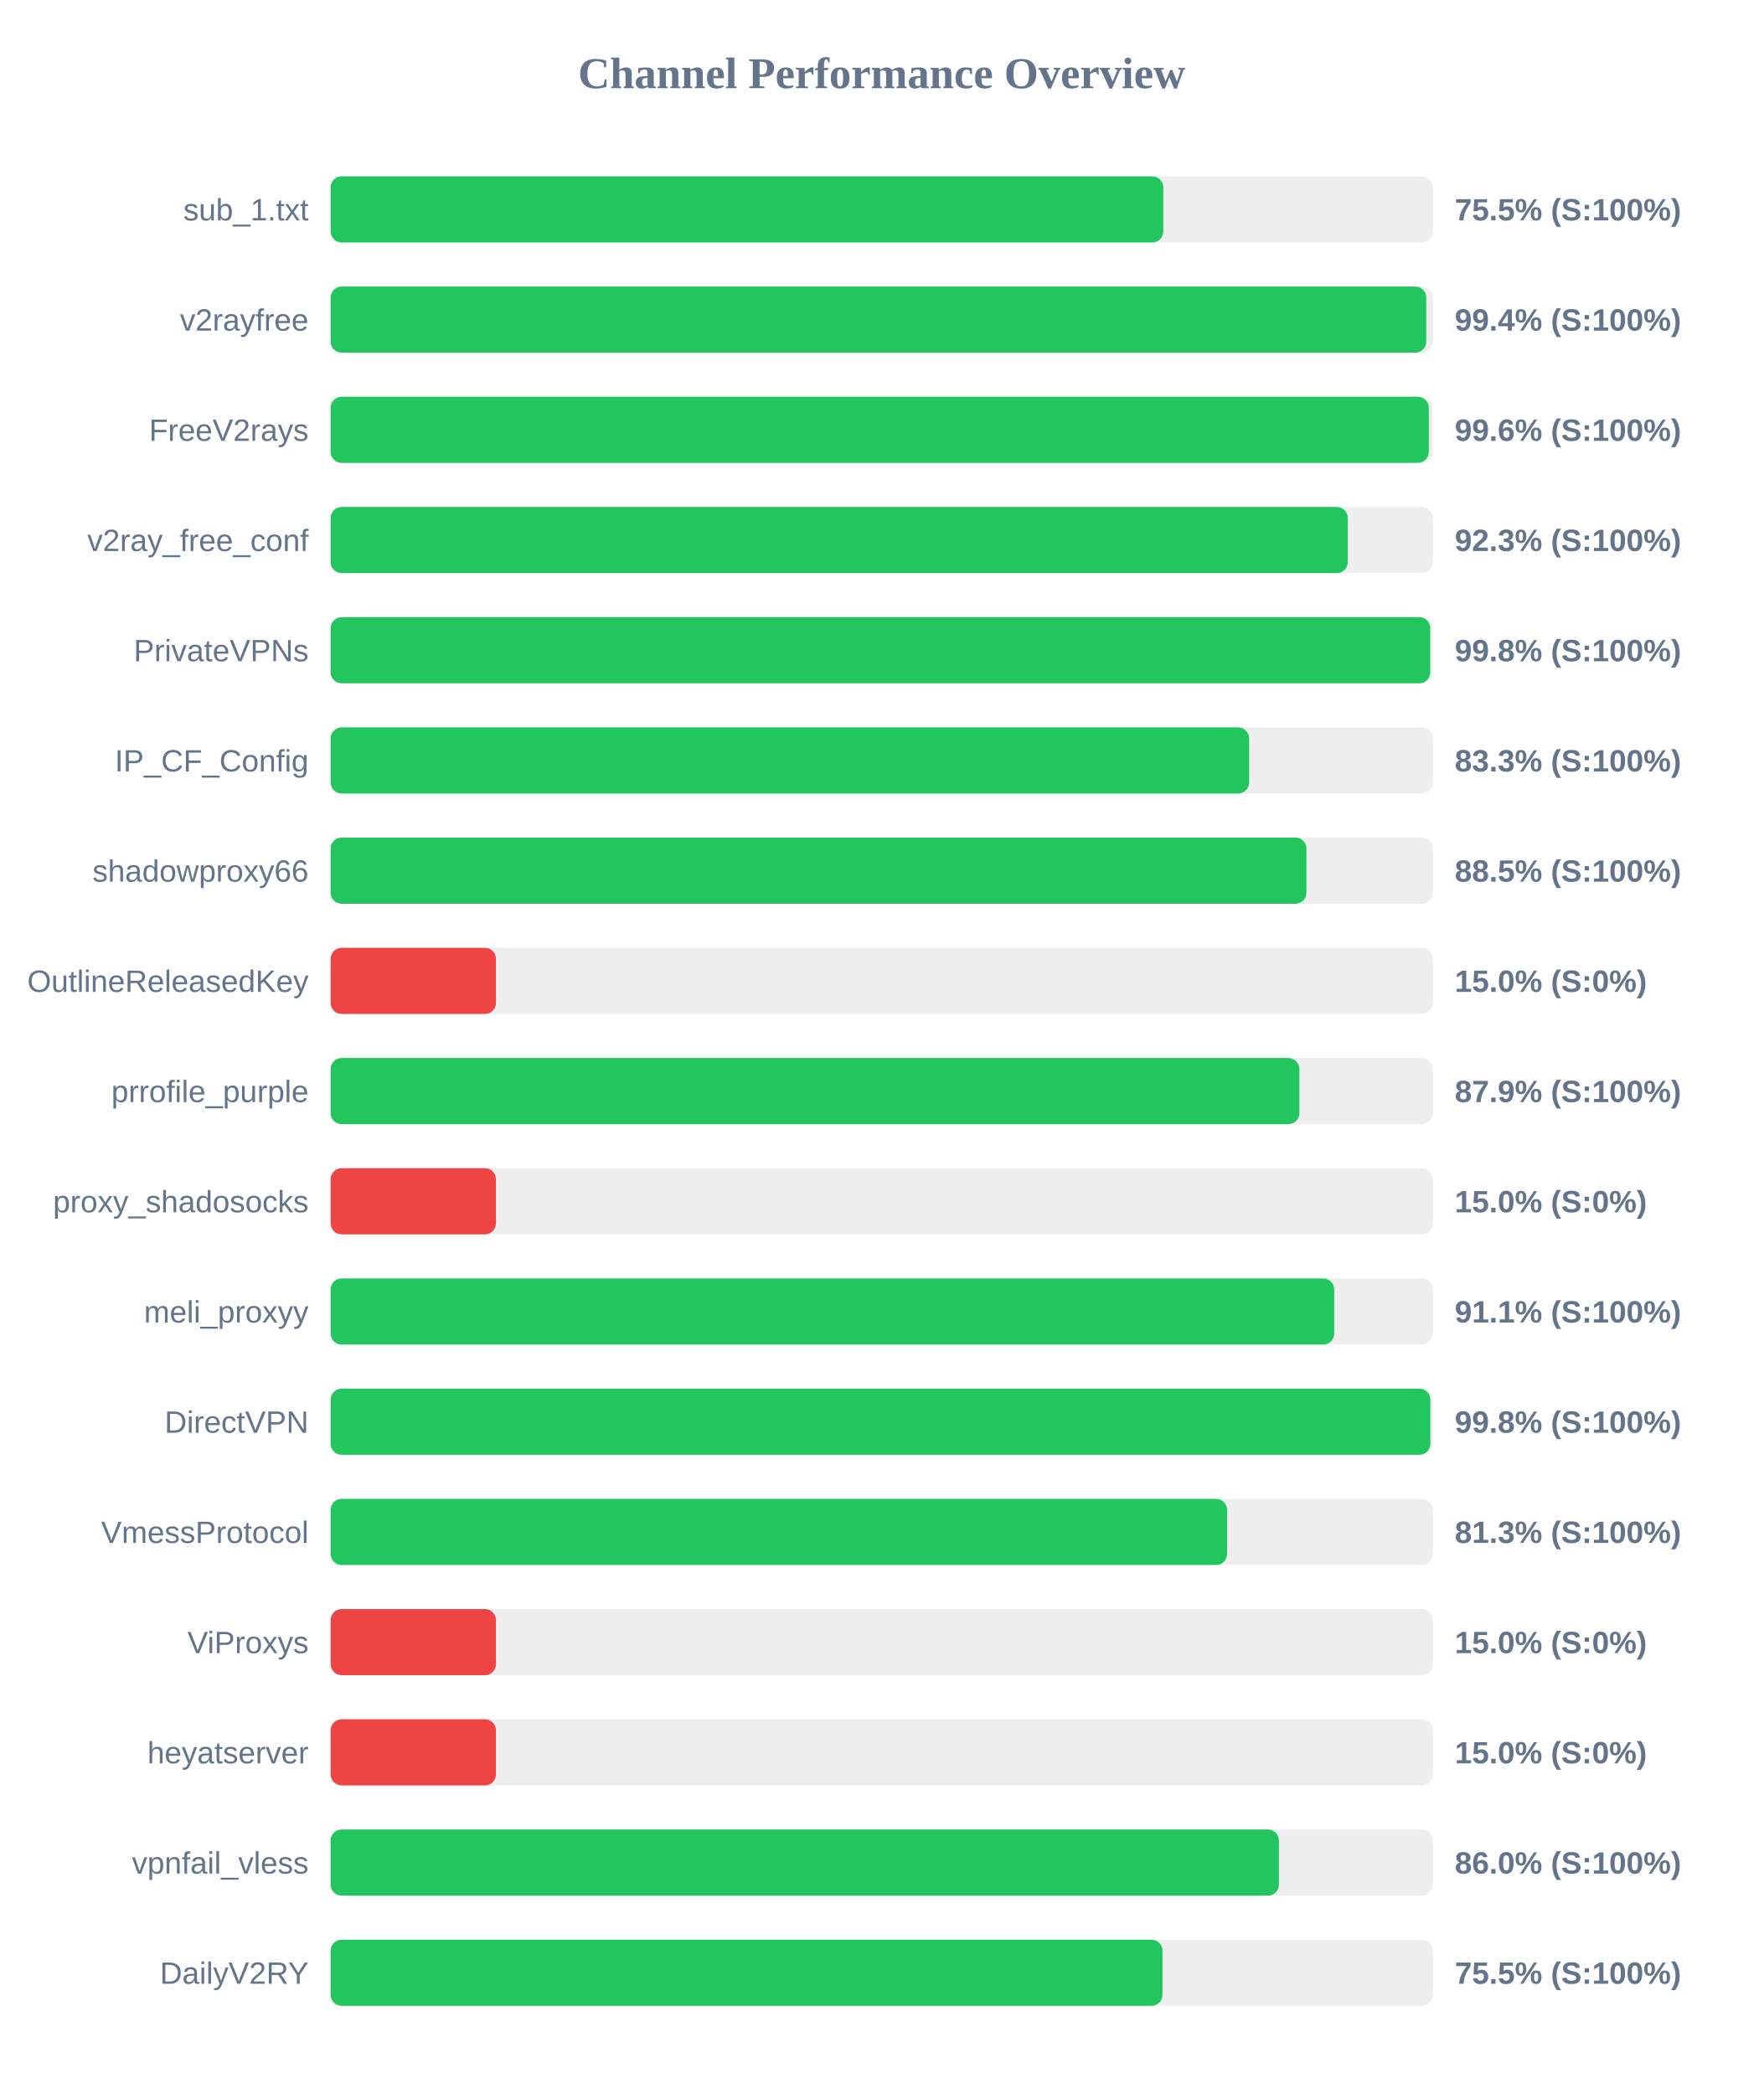
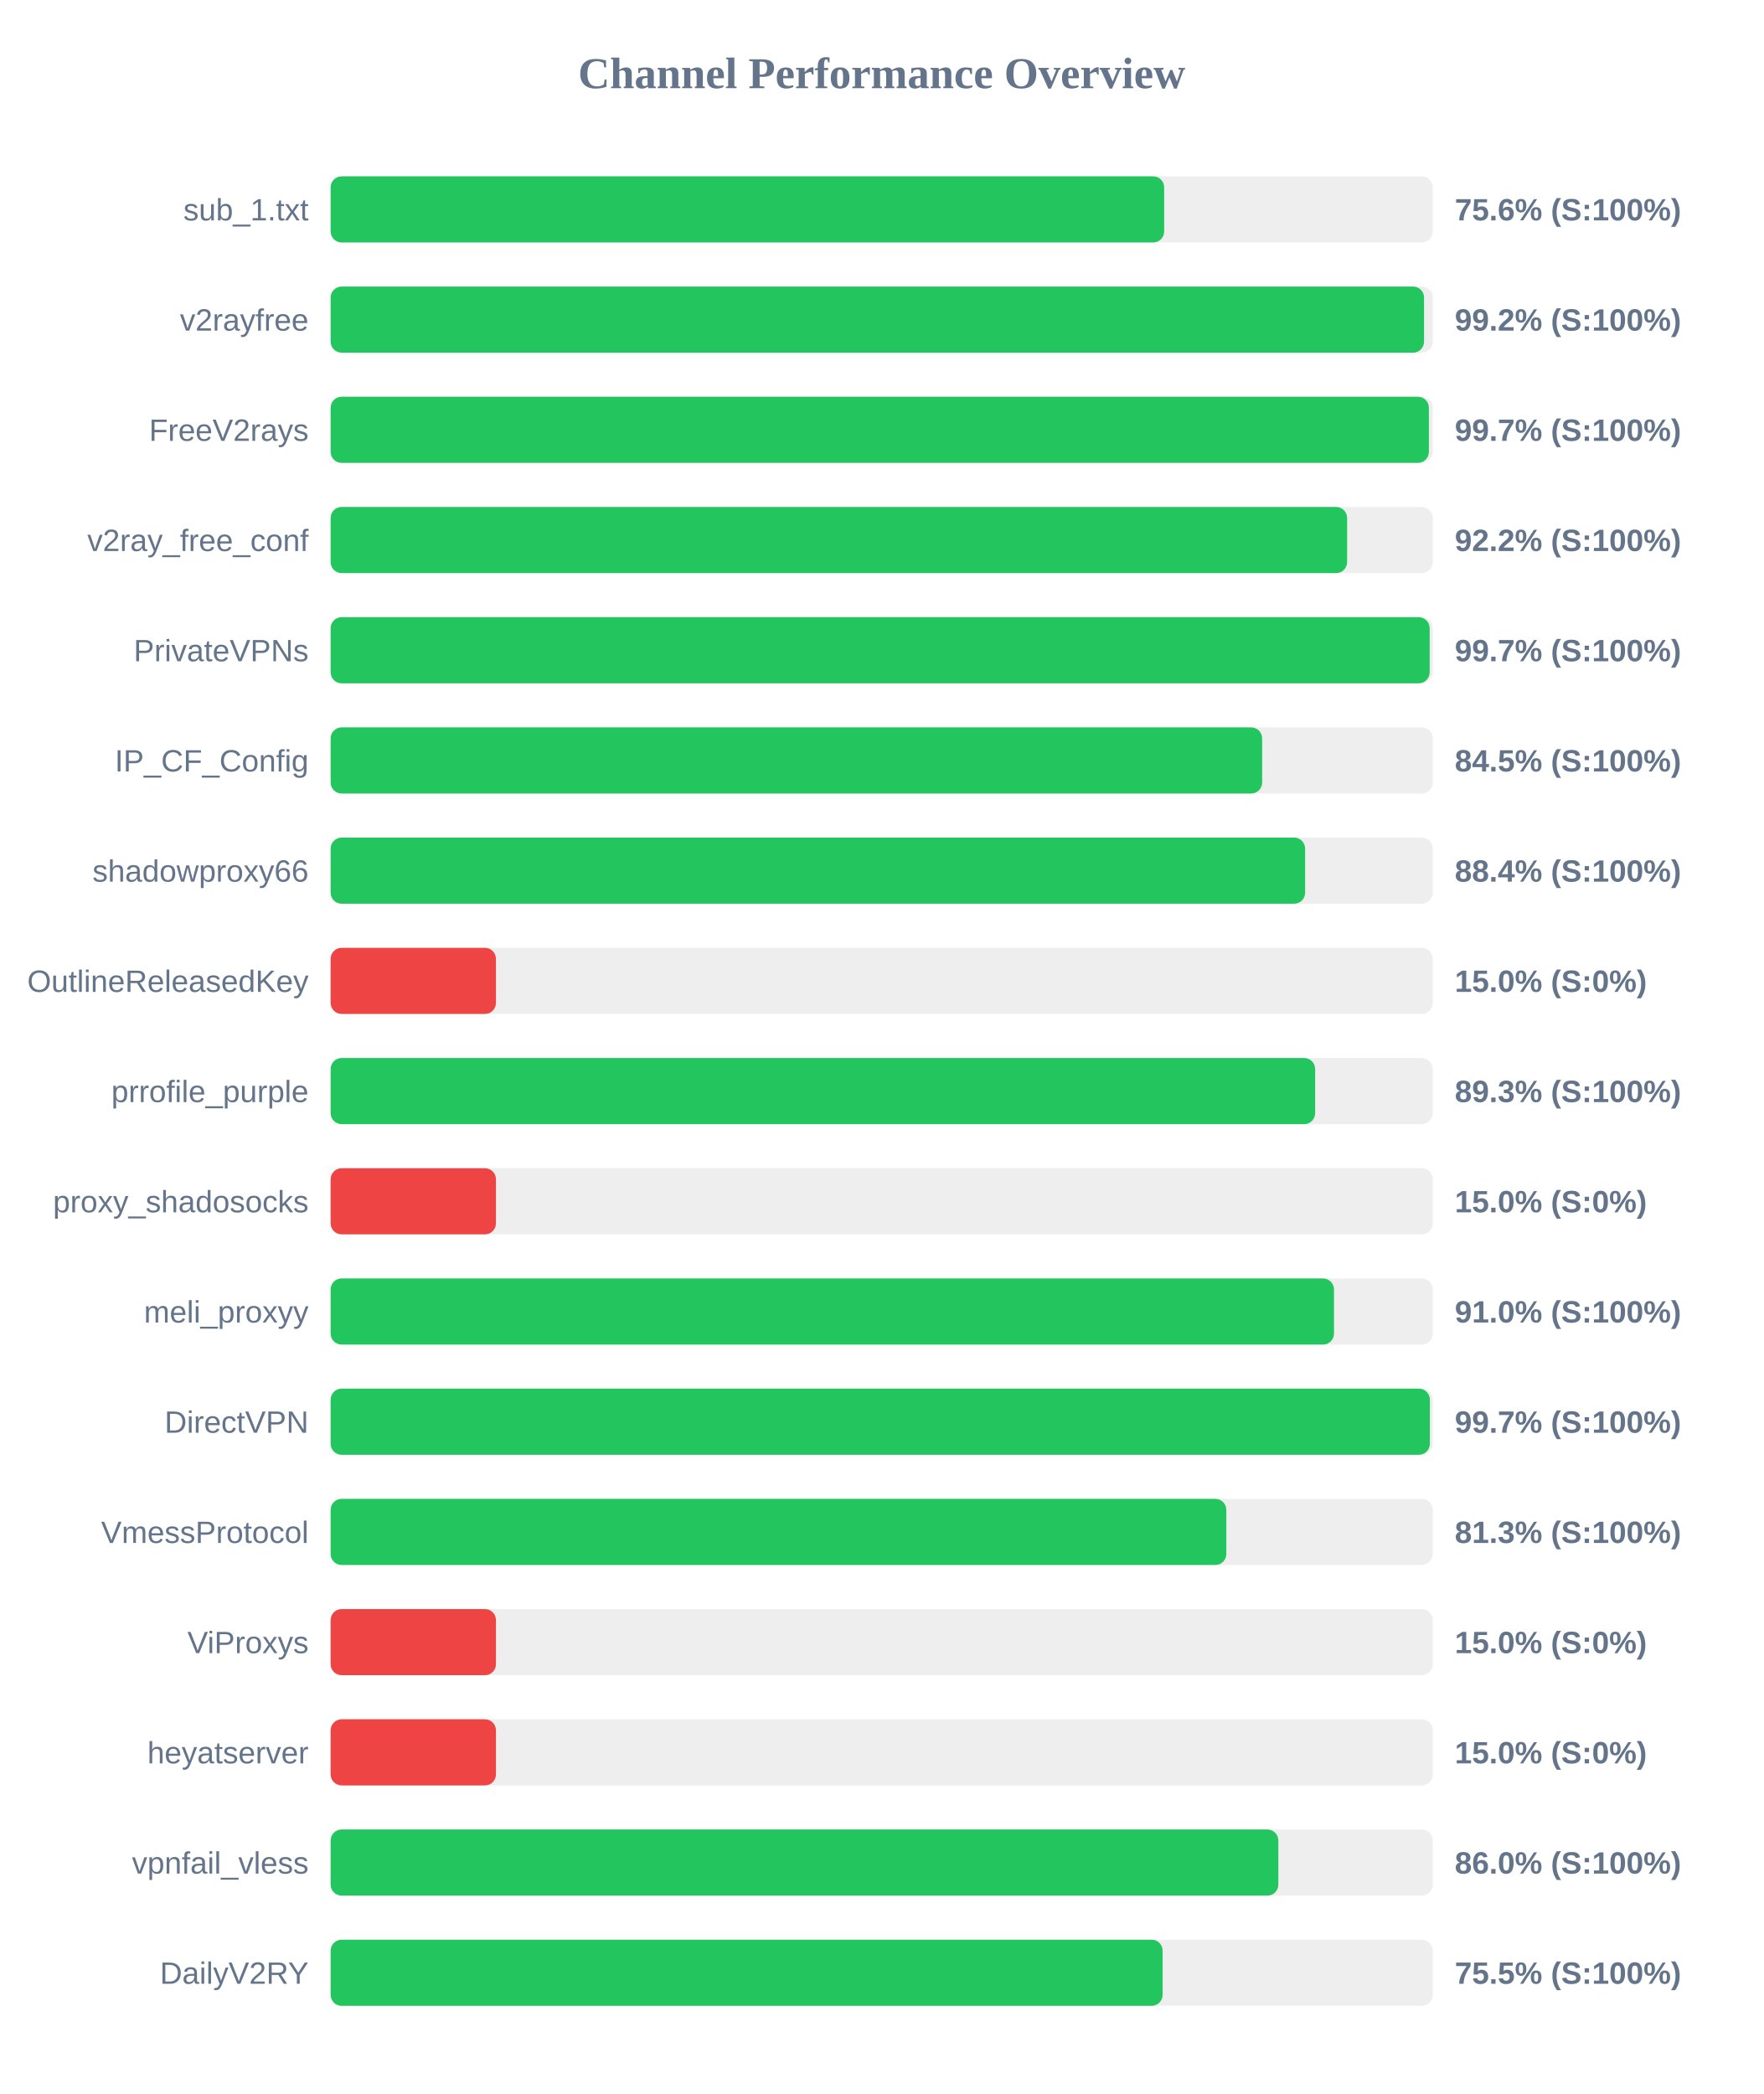
<svg xmlns="http://www.w3.org/2000/svg" width="800" height="950" version="1.1">
  <style>
        .row { font: 14px Arial; fill: #64748b; }
        .score { font: bold 14px Arial; fill: #64748b; }
    </style>
  <text x="400" y="40" text-anchor="middle" font-size="20px" font-weight="bold" fill="#64748b">Channel Performance Overview</text>
  <rect x="150" y="80" width="500" height="30" fill="#eee" rx="5" />
-   <rect x="150" y="80" width="377.75" height="30" fill="#22c55e" rx="5" />
+   <rect x="150" y="80" width="378.15" height="30" fill="#22c55e" rx="5" />
  <text x="140" y="100" text-anchor="end" class="row">sub_1.txt</text>
-   <text x="660" y="100" text-anchor="start" class="score">75.5% (S:100%)</text>
+   <text x="660" y="100" text-anchor="start" class="score">75.6% (S:100%)</text>
  <rect x="150" y="130" width="500" height="30" fill="#eee" rx="5" />
-   <rect x="150" y="130" width="497.05" height="30" fill="#22c55e" rx="5" />
+   <rect x="150" y="130" width="496.05" height="30" fill="#22c55e" rx="5" />
  <text x="140" y="150" text-anchor="end" class="row">v2rayfree</text>
-   <text x="660" y="150" text-anchor="start" class="score">99.4% (S:100%)</text>
+   <text x="660" y="150" text-anchor="start" class="score">99.2% (S:100%)</text>
  <rect x="150" y="180" width="500" height="30" fill="#eee" rx="5" />
-   <rect x="150" y="180" width="498.2" height="30" fill="#22c55e" rx="5" />
+   <rect x="150" y="180" width="498.25" height="30" fill="#22c55e" rx="5" />
  <text x="140" y="200" text-anchor="end" class="row">FreeV2rays</text>
-   <text x="660" y="200" text-anchor="start" class="score">99.6% (S:100%)</text>
+   <text x="660" y="200" text-anchor="start" class="score">99.7% (S:100%)</text>
  <rect x="150" y="230" width="500" height="30" fill="#eee" rx="5" />
-   <rect x="150" y="230" width="461.45" height="30" fill="#22c55e" rx="5" />
+   <rect x="150" y="230" width="461.15" height="30" fill="#22c55e" rx="5" />
  <text x="140" y="250" text-anchor="end" class="row">v2ray_free_conf</text>
-   <text x="660" y="250" text-anchor="start" class="score">92.3% (S:100%)</text>
+   <text x="660" y="250" text-anchor="start" class="score">92.2% (S:100%)</text>
  <rect x="150" y="280" width="500" height="30" fill="#eee" rx="5" />
-   <rect x="150" y="280" width="498.85" height="30" fill="#22c55e" rx="5" />
+   <rect x="150" y="280" width="498.6" height="30" fill="#22c55e" rx="5" />
  <text x="140" y="300" text-anchor="end" class="row">PrivateVPNs</text>
-   <text x="660" y="300" text-anchor="start" class="score">99.8% (S:100%)</text>
+   <text x="660" y="300" text-anchor="start" class="score">99.7% (S:100%)</text>
  <rect x="150" y="330" width="500" height="30" fill="#eee" rx="5" />
-   <rect x="150" y="330" width="416.7" height="30" fill="#22c55e" rx="5" />
+   <rect x="150" y="330" width="422.6" height="30" fill="#22c55e" rx="5" />
  <text x="140" y="350" text-anchor="end" class="row">IP_CF_Config</text>
-   <text x="660" y="350" text-anchor="start" class="score">83.3% (S:100%)</text>
+   <text x="660" y="350" text-anchor="start" class="score">84.5% (S:100%)</text>
  <rect x="150" y="380" width="500" height="30" fill="#eee" rx="5" />
-   <rect x="150" y="380" width="442.7" height="30" fill="#22c55e" rx="5" />
+   <rect x="150" y="380" width="442.1" height="30" fill="#22c55e" rx="5" />
  <text x="140" y="400" text-anchor="end" class="row">shadowproxy66</text>
-   <text x="660" y="400" text-anchor="start" class="score">88.5% (S:100%)</text>
+   <text x="660" y="400" text-anchor="start" class="score">88.4% (S:100%)</text>
  <rect x="150" y="430" width="500" height="30" fill="#eee" rx="5" />
  <rect x="150" y="430" width="75.0" height="30" fill="#ef4444" rx="5" />
  <text x="140" y="450" text-anchor="end" class="row">OutlineReleasedKey</text>
  <text x="660" y="450" text-anchor="start" class="score">15.0% (S:0%)</text>
  <rect x="150" y="480" width="500" height="30" fill="#eee" rx="5" />
-   <rect x="150" y="480" width="439.5" height="30" fill="#22c55e" rx="5" />
+   <rect x="150" y="480" width="446.65" height="30" fill="#22c55e" rx="5" />
  <text x="140" y="500" text-anchor="end" class="row">prrofile_purple</text>
-   <text x="660" y="500" text-anchor="start" class="score">87.9% (S:100%)</text>
+   <text x="660" y="500" text-anchor="start" class="score">89.3% (S:100%)</text>
  <rect x="150" y="530" width="500" height="30" fill="#eee" rx="5" />
  <rect x="150" y="530" width="75.0" height="30" fill="#ef4444" rx="5" />
  <text x="140" y="550" text-anchor="end" class="row">proxy_shadosocks</text>
  <text x="660" y="550" text-anchor="start" class="score">15.0% (S:0%)</text>
  <rect x="150" y="580" width="500" height="30" fill="#eee" rx="5" />
-   <rect x="150" y="580" width="455.3" height="30" fill="#22c55e" rx="5" />
+   <rect x="150" y="580" width="455.2" height="30" fill="#22c55e" rx="5" />
  <text x="140" y="600" text-anchor="end" class="row">meli_proxyy</text>
-   <text x="660" y="600" text-anchor="start" class="score">91.1% (S:100%)</text>
+   <text x="660" y="600" text-anchor="start" class="score">91.0% (S:100%)</text>
  <rect x="150" y="630" width="500" height="30" fill="#eee" rx="5" />
-   <rect x="150" y="630" width="498.9" height="30" fill="#22c55e" rx="5" />
+   <rect x="150" y="630" width="498.7" height="30" fill="#22c55e" rx="5" />
  <text x="140" y="650" text-anchor="end" class="row">DirectVPN</text>
-   <text x="660" y="650" text-anchor="start" class="score">99.8% (S:100%)</text>
+   <text x="660" y="650" text-anchor="start" class="score">99.7% (S:100%)</text>
  <rect x="150" y="680" width="500" height="30" fill="#eee" rx="5" />
-   <rect x="150" y="680" width="406.7" height="30" fill="#22c55e" rx="5" />
+   <rect x="150" y="680" width="406.35" height="30" fill="#22c55e" rx="5" />
  <text x="140" y="700" text-anchor="end" class="row">VmessProtocol</text>
  <text x="660" y="700" text-anchor="start" class="score">81.3% (S:100%)</text>
  <rect x="150" y="730" width="500" height="30" fill="#eee" rx="5" />
  <rect x="150" y="730" width="75.0" height="30" fill="#ef4444" rx="5" />
  <text x="140" y="750" text-anchor="end" class="row">ViProxys</text>
  <text x="660" y="750" text-anchor="start" class="score">15.0% (S:0%)</text>
  <rect x="150" y="780" width="500" height="30" fill="#eee" rx="5" />
  <rect x="150" y="780" width="75.0" height="30" fill="#ef4444" rx="5" />
  <text x="140" y="800" text-anchor="end" class="row">heyatserver</text>
  <text x="660" y="800" text-anchor="start" class="score">15.0% (S:0%)</text>
  <rect x="150" y="830" width="500" height="30" fill="#eee" rx="5" />
-   <rect x="150" y="830" width="430.2" height="30" fill="#22c55e" rx="5" />
+   <rect x="150" y="830" width="429.95" height="30" fill="#22c55e" rx="5" />
  <text x="140" y="850" text-anchor="end" class="row">vpnfail_vless</text>
  <text x="660" y="850" text-anchor="start" class="score">86.0% (S:100%)</text>
  <rect x="150" y="880" width="500" height="30" fill="#eee" rx="5" />
-   <rect x="150" y="880" width="377.4" height="30" fill="#22c55e" rx="5" />
+   <rect x="150" y="880" width="377.45" height="30" fill="#22c55e" rx="5" />
  <text x="140" y="900" text-anchor="end" class="row">DailyV2RY</text>
  <text x="660" y="900" text-anchor="start" class="score">75.5% (S:100%)</text>
</svg>
